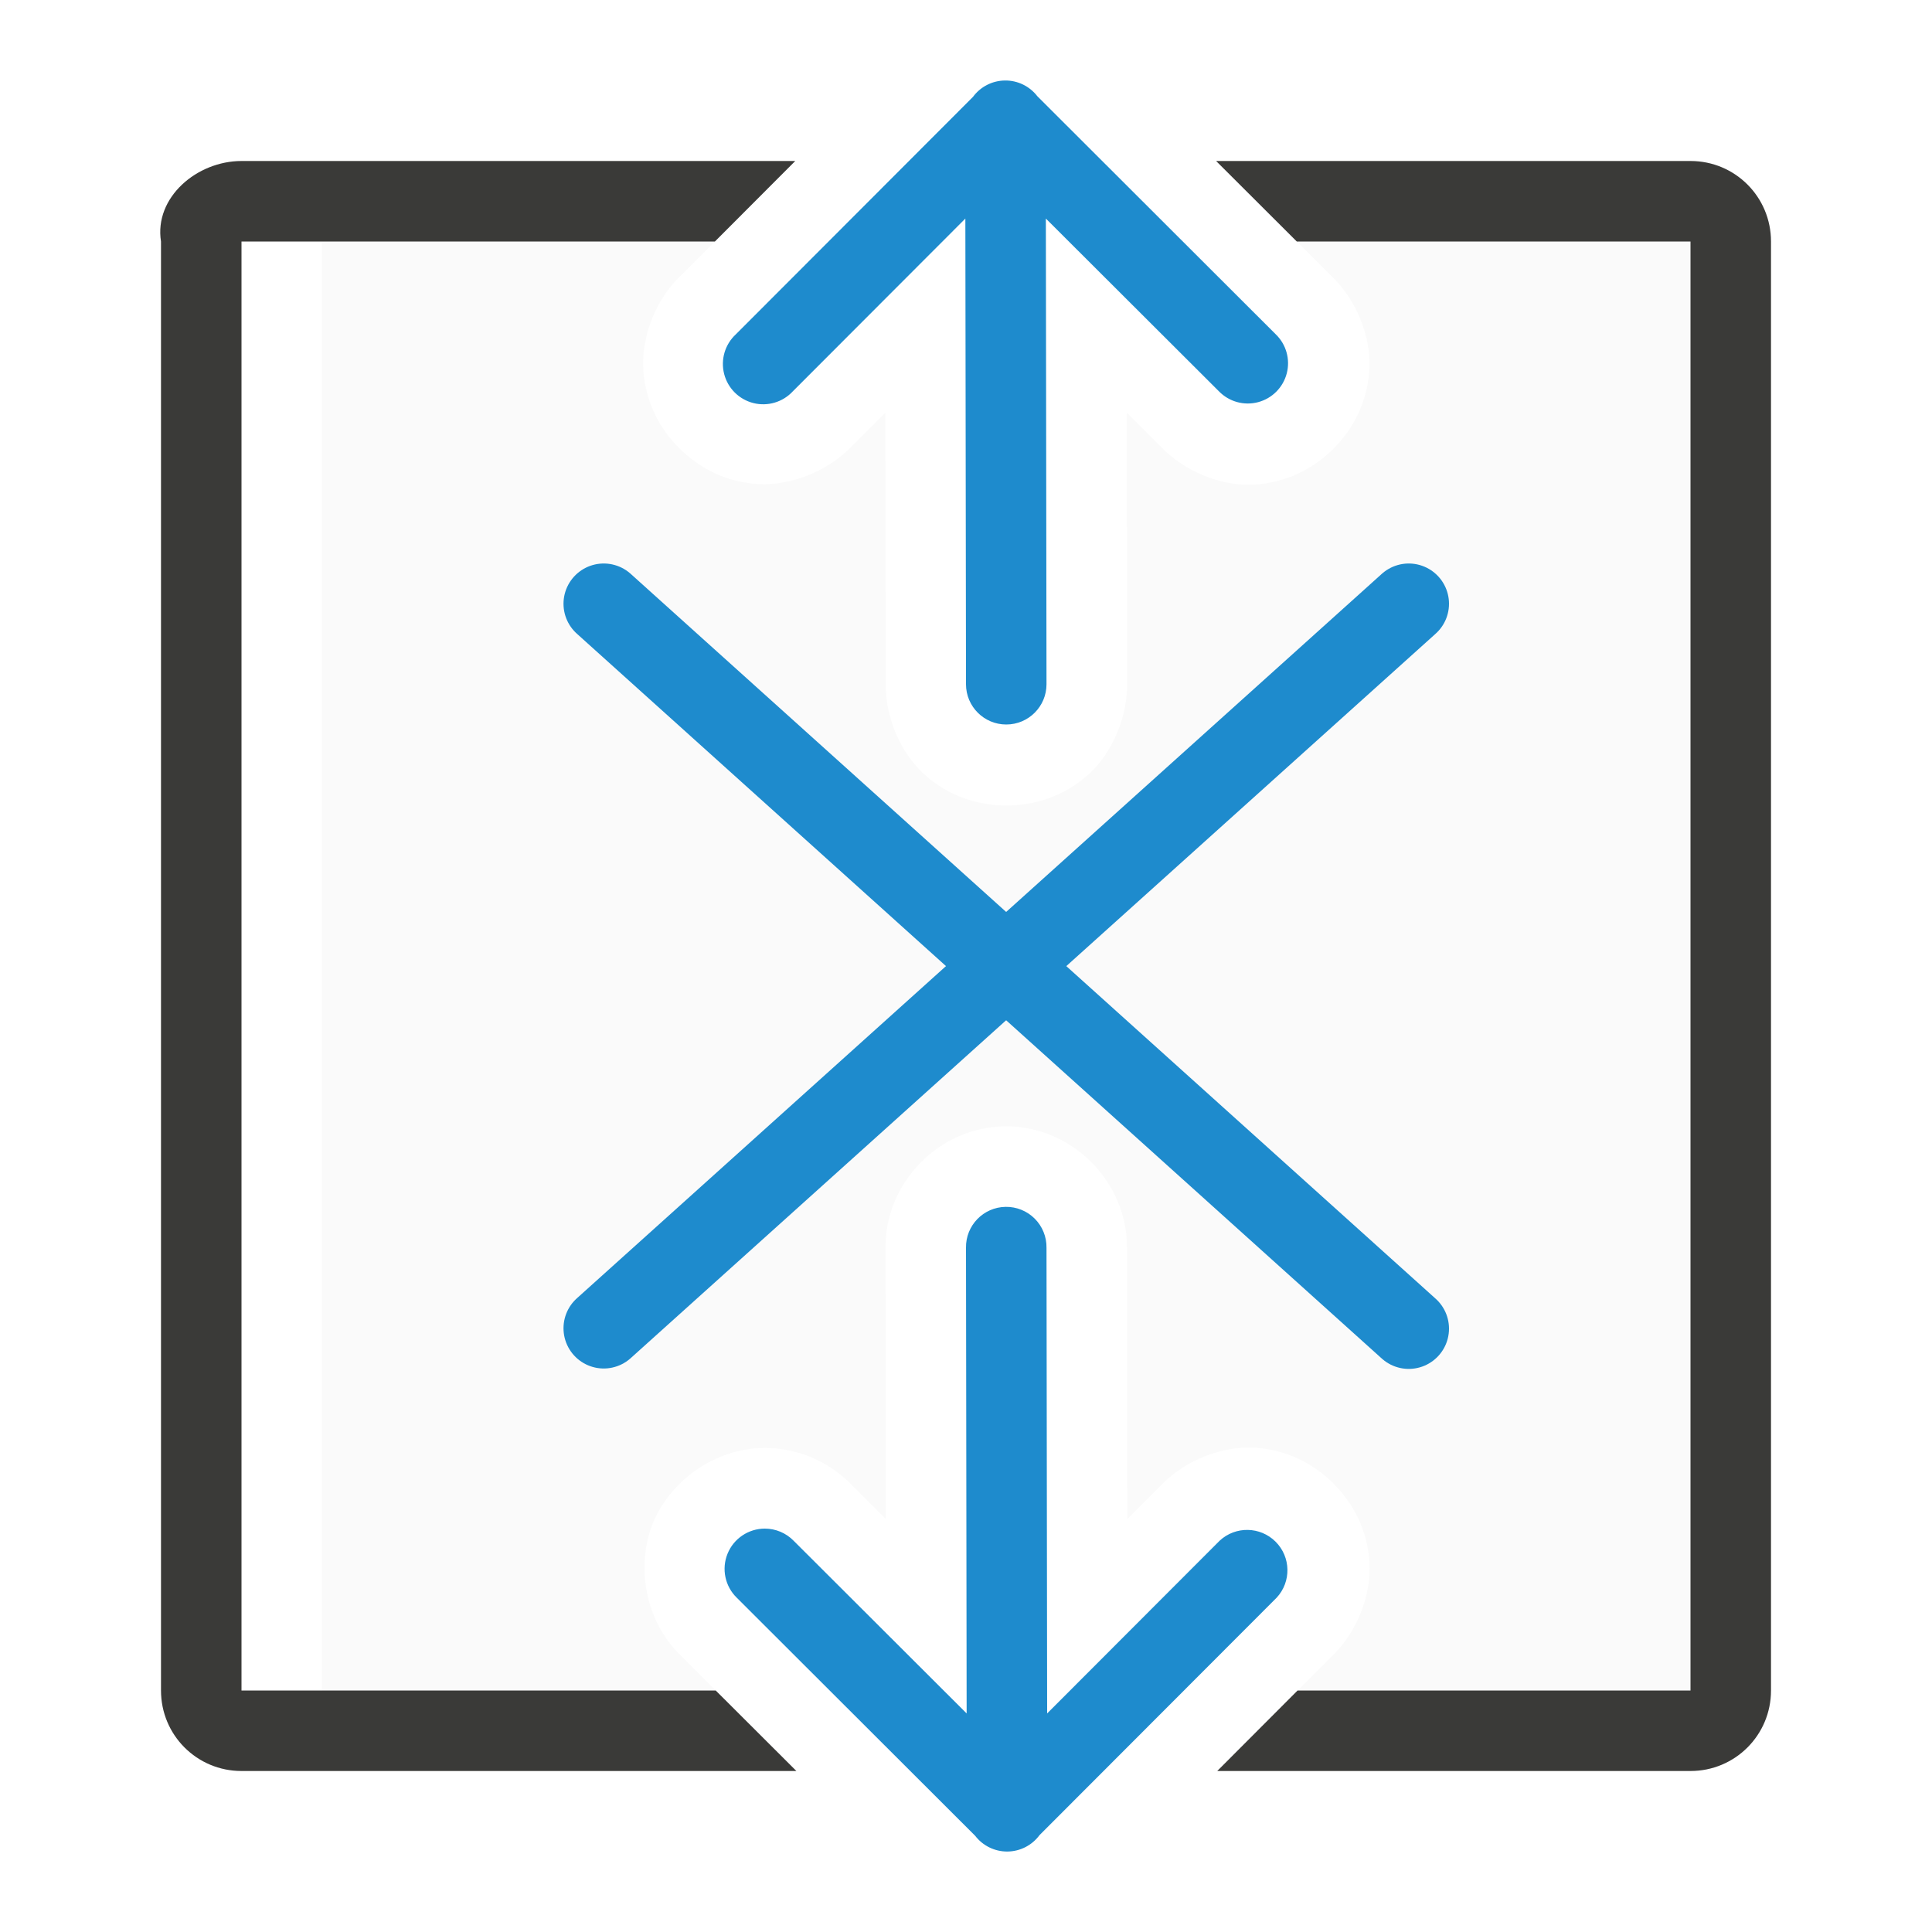
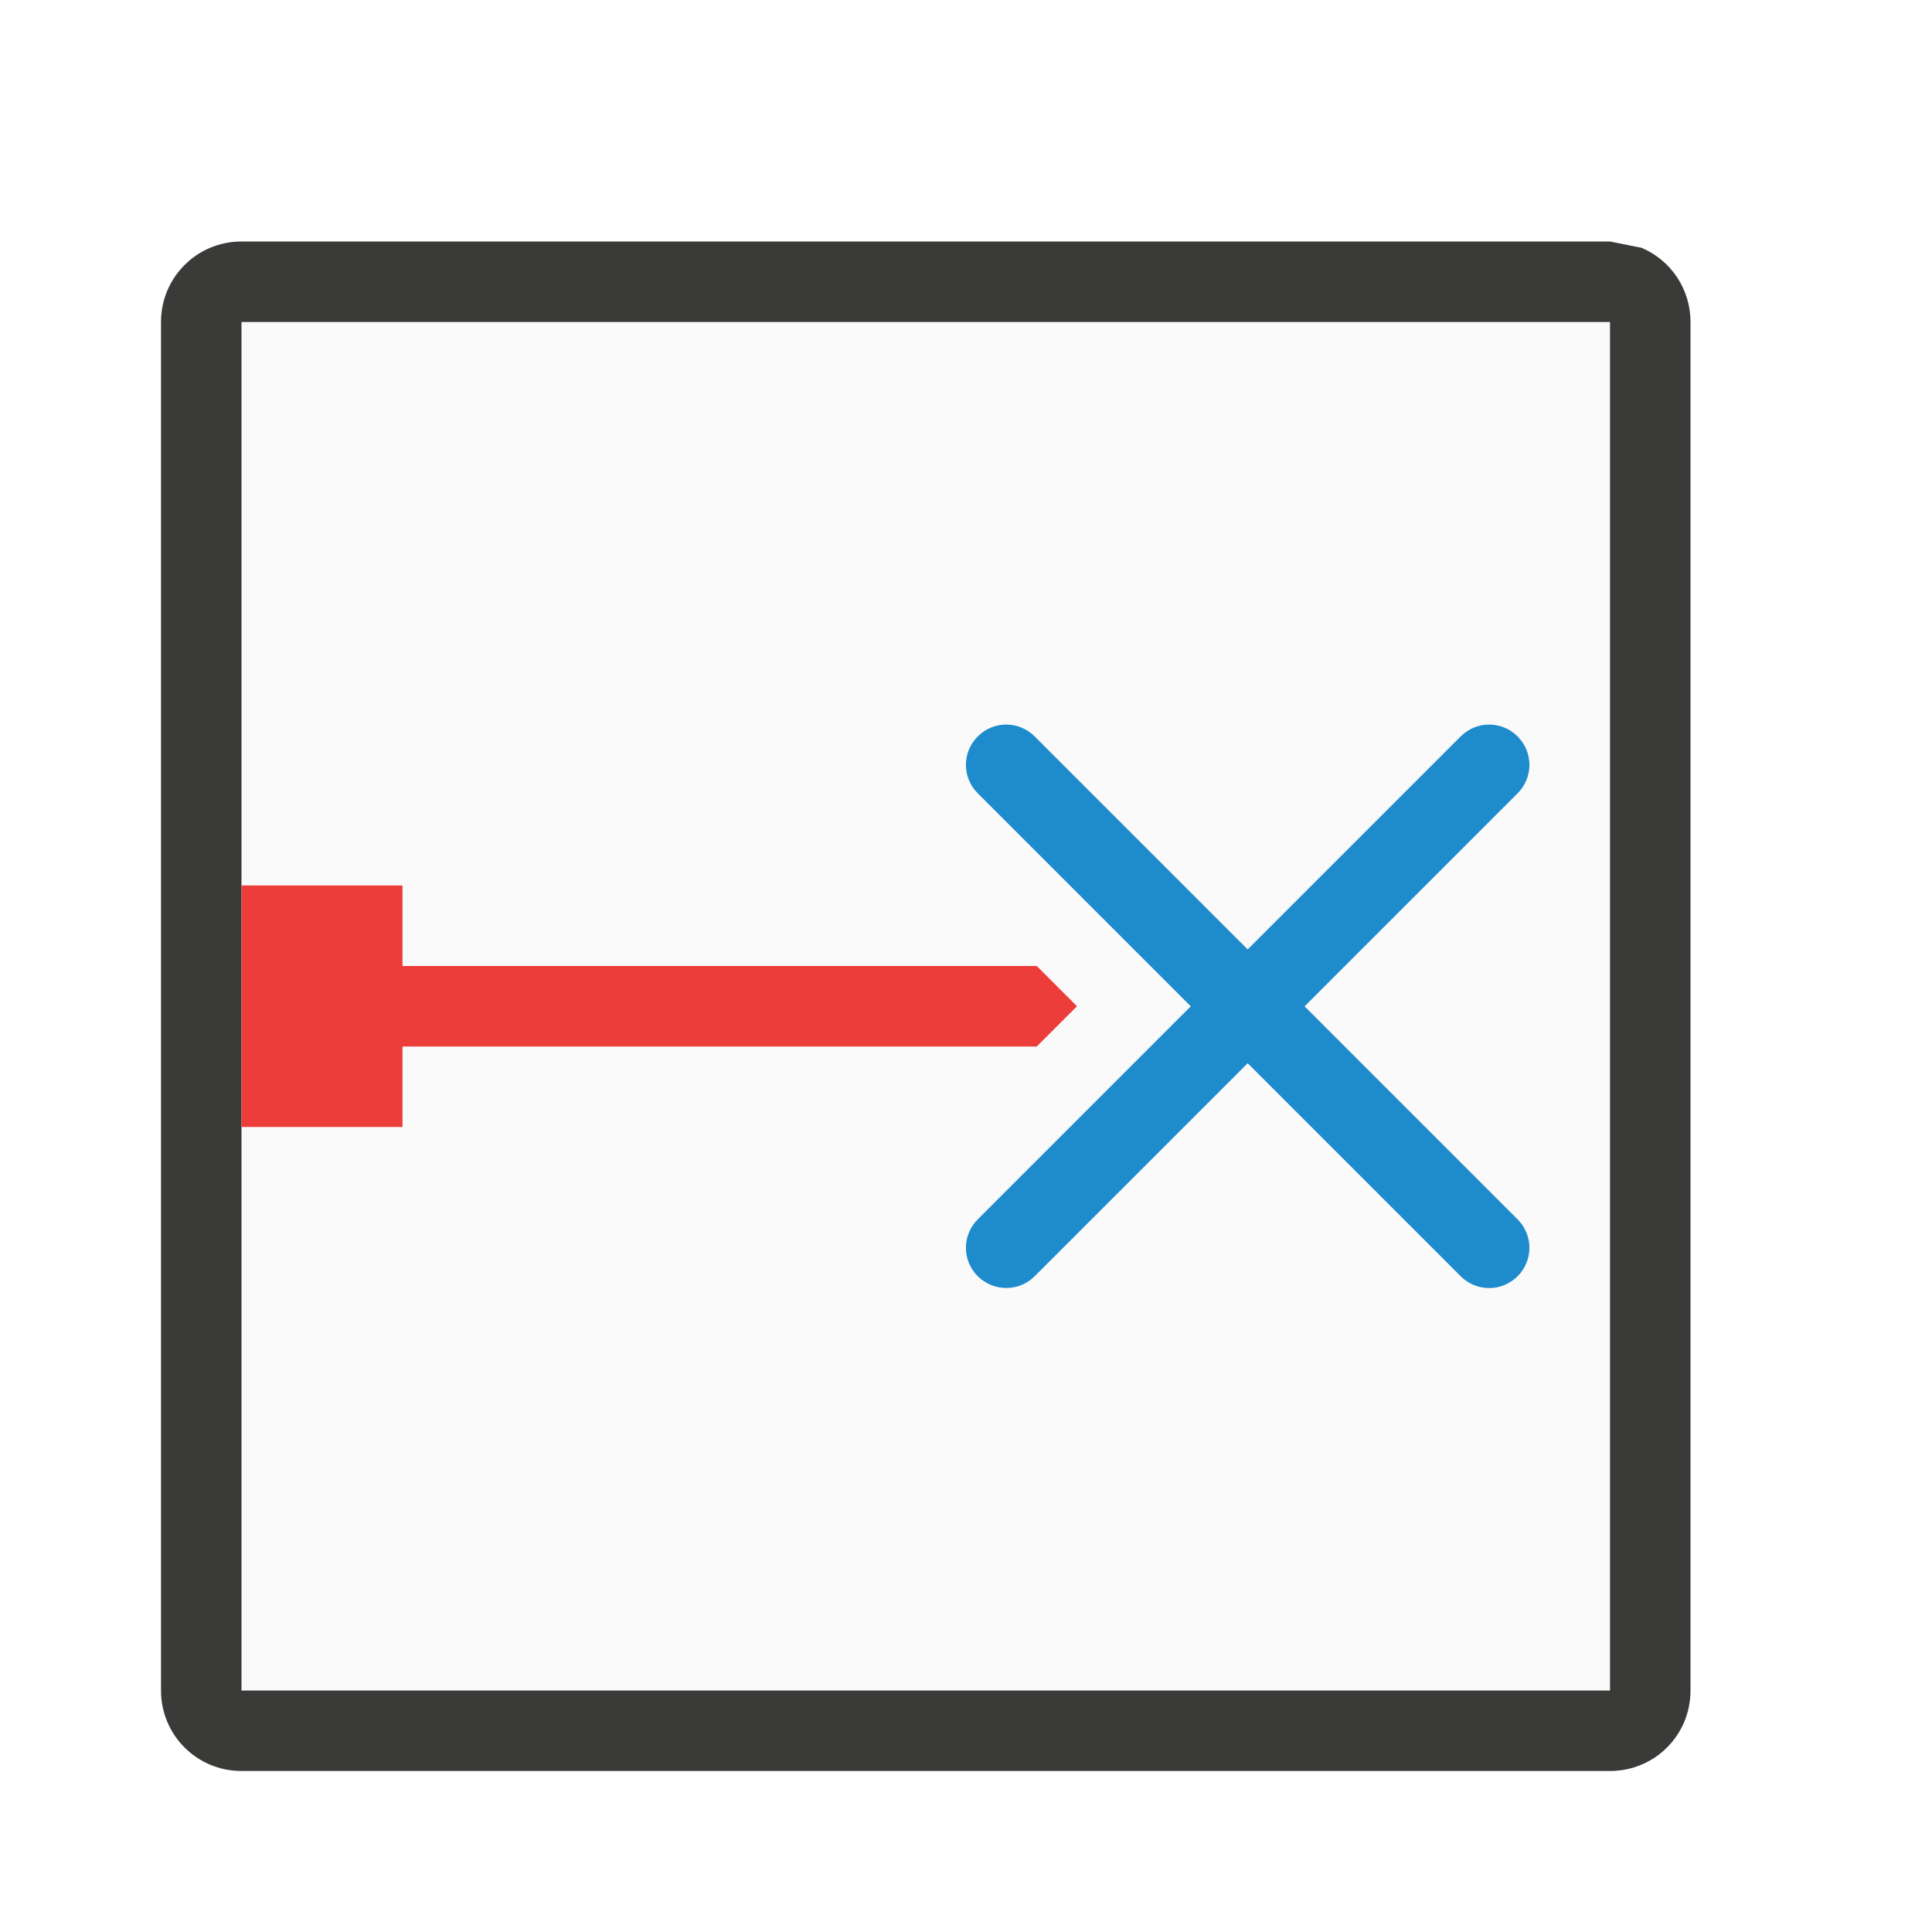
<svg xmlns="http://www.w3.org/2000/svg" viewBox="0 0 24 24">
-   <path d="m4 3v18h4.891l-.434-.434c-.453-.438-.556-1.125-.348-1.641.208-.515.76-.937 1.391-.938.403 0.0.79.163 1.072.451l.432.432-.004-3.355c-.013-.817.66-1.511 1.477-1.523.834-.013 1.536.69 1.523 1.523l.004 3.355.438-.439c.294-.295.742-.47 1.143-.447.401.023.734.2.98.445.246.245.423.58.447.98.024.401-.149.847-.443 1.143a1 1 0 0 0 -.002 0l-.447.447h4.881v-18h-4.891l.43.43c.305.291.49.742.471 1.148-.02.407-.196.746-.443.994-.247.248-.586.427-.992.449-.407.022-.857-.162-1.15-.465l-.428-.428.004 3.357c.006.42-.183.868-.484 1.139s-.666.383-1.016.383c-.349 0-.714-.112-1.016-.383s-.49-.719-.484-1.139l-.004-3.357-.439.439c-.294.294-.74.47-1.141.447-.401-.023-.734-.2-.98-.445s-.423-.58-.447-.98c-.024-.401.149-.847.443-1.143a1 1 0 0 0 .002 0l.447-.447z" fill="#fafafa" />
-   <path d="m3 2c-.554 0-1.087.453-1 1v6.314 1.592 10.094c0 .554.446 1 1 1h6.893l-1.002-1h-5.891v-10.094-1.592-6.314h5.881l.998-1zm12.107 0 1.002 1h4.891v6.314 1.592 10.094h-4.881l-.998 1h5.879c.554 0 1-.446 1-1v-10.094-1.592-6.314c0-.554-.446-1-1-1z" fill="#3a3a38" />
-   <g fill="none" stroke="#1e8bcd" stroke-linecap="round" stroke-linejoin="round" transform="translate(.5)">
-     <path d="m7 16.5 10-9" />
-     <path d="m17 16.505-10-9.005" />
-   </g>
-   <g fill="#1e8bcd" fill-rule="evenodd">
-     <path d="m12.492 14.992a.5.5 0 0 0 -.492.508l.008 5.785-2.15-2.146a.5.5 0 0 0 -.357-.15.5.5 0 0 0 -.348.859l2.961 2.957a.5.5 0 0 0 .799-.008l2.947-2.951a.501.501 0 0 0 -.709-.707l-2.143 2.146-.008-5.785a.5.5 0 0 0 -.508-.508z" />
-     <path d="m12.482 1a.5.5 0 0 0 -.395.203l-2.947 2.951a.501.501 0 1 0 .709.707l2.143-2.146.008 5.785a.5.5 0 1 0 1 0l-.008-5.785 2.15 2.146a.5.5 0 1 0 .705-.709l-2.961-2.957a.5.5 0 0 0 -.404-.195z" />
+   <g transform="matrix(1 0 0 -1 0 25)">
+     <path d="m3 4h17v17h-17z" fill="#fafafa" />
+     <path d="m3 3c-.554 0-1 .446-1 1v17c0 .554.446 1 1 1h17l.391-.078c.359-.151.609-.506.609-.922v-17c0-.139-.028-.271-.078-.391-.151-.359-.506-.609-.922-.609zm0 1h17v17h-17z" fill="#3a3a38" />
+     <path d="m3 14v-3h2v1h7.879l.5.5-.5.5h-7.879v1z" fill="#ed3d3b" />
+     <path d="m12.5 9c-.128 0-.256.049-.354.146-.196.196-.196.511 0 .707l2.646 2.646-2.646 2.646c-.196.196-.196.511 0 .707.196.196.511.196.707 0l2.646-2.646 2.646 2.646c.196.196.511.196.707 0 .196-.196.196-.511 0-.707l-2.646-2.646 2.646-2.646c.196-.196.196-.511 0-.707-.196-.196-.511-.196-.707 0l-2.646 2.646-2.646-2.646c-.098-.098-.226-.146-.354-.146z" fill="#1e8bcd" />
  </g>
</svg>
